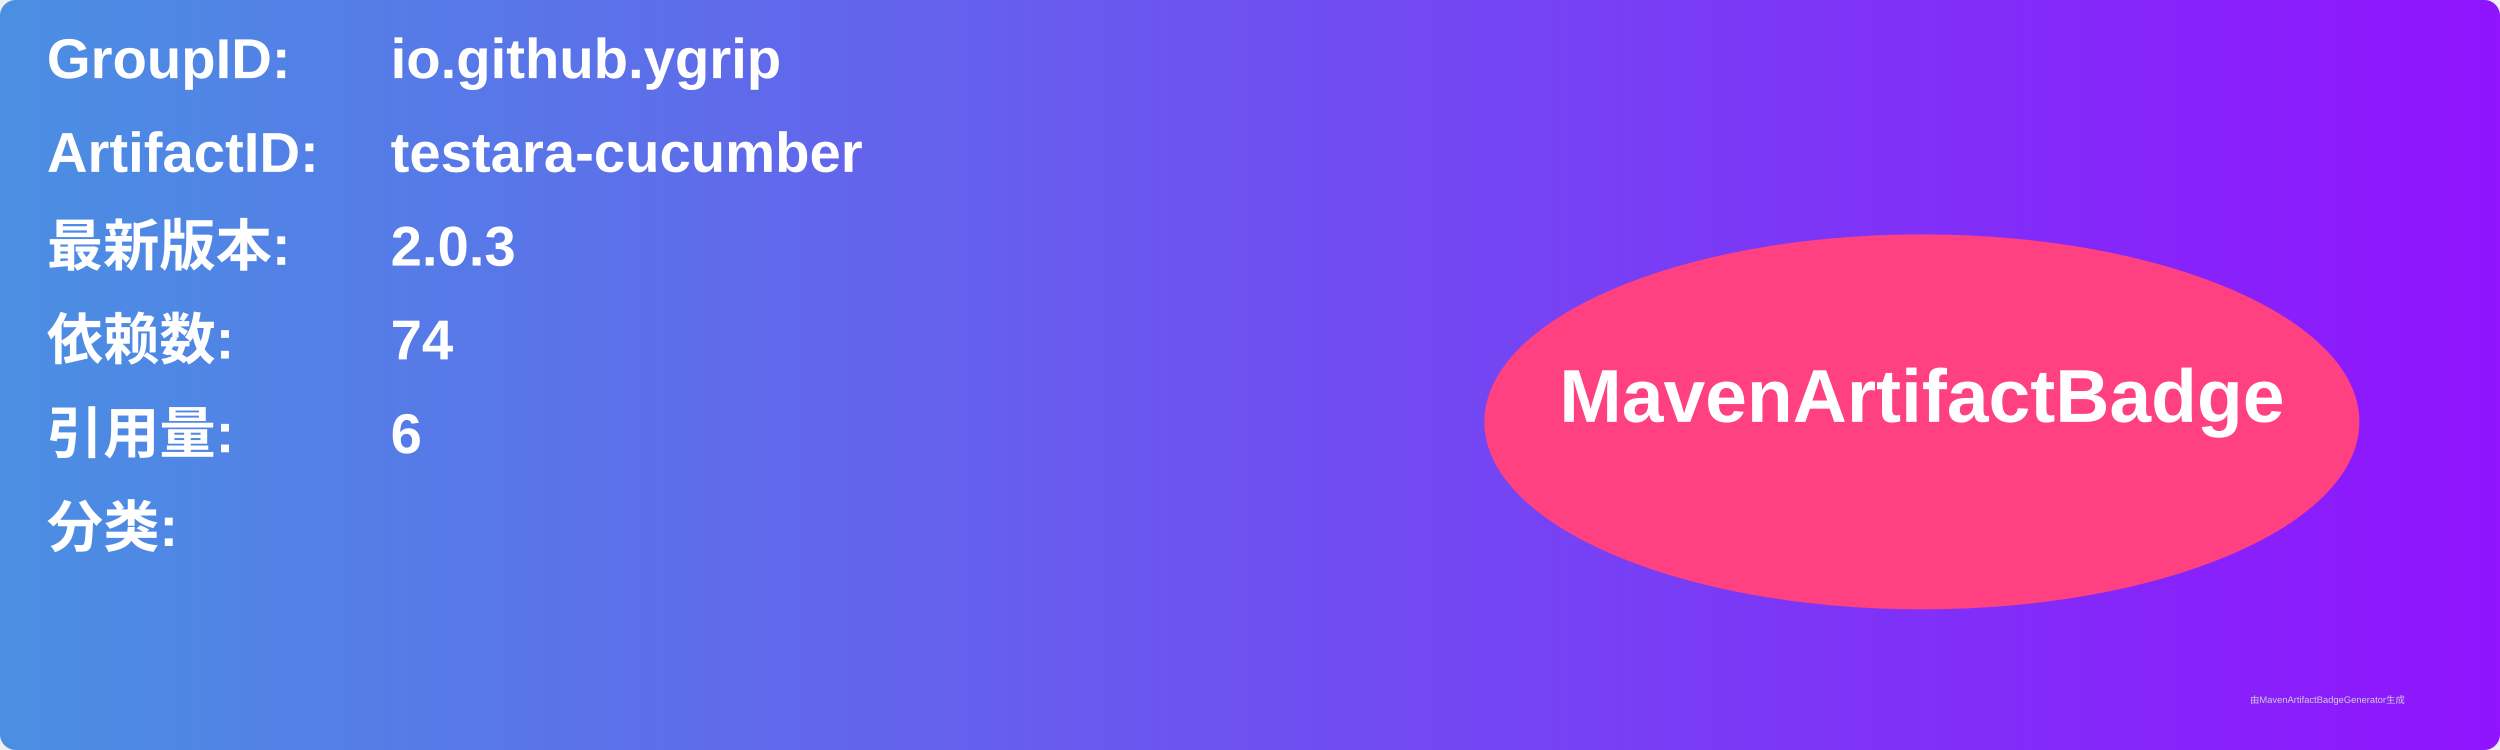
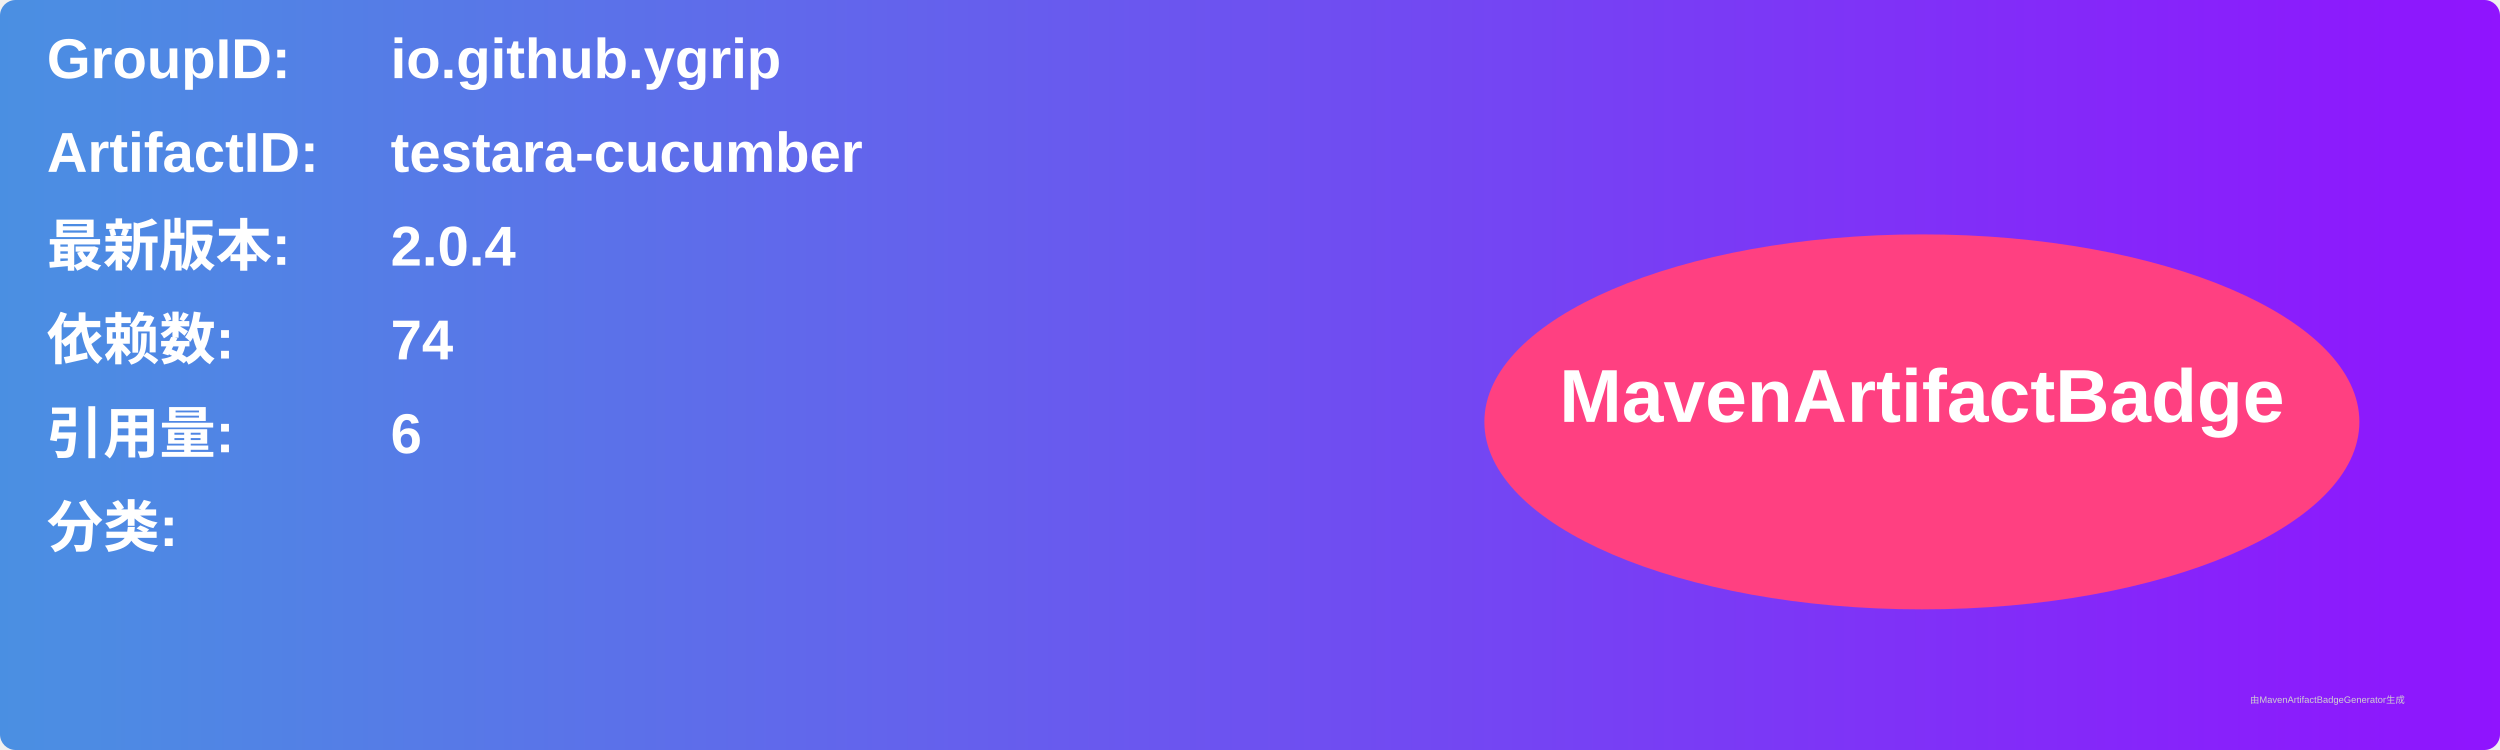
<svg xmlns="http://www.w3.org/2000/svg" width="800" height="240" viewBox="0 0 800 240">
  <linearGradient id="grad" x1="0%" y1="0%" x2="100%" y2="0%">
    <stop offset="0%" stop-color="#4a90e2" />
    <stop offset="100%" stop-color="#9013fe" />
  </linearGradient>
  <rect width="100%" height="100%" rx="5" ry="5" fill="url(#grad)" />
  <g transform="translate(15, 15)">
    <text x="0" y="10" font-family="Arial" font-size="18" fill="white" font-weight="bold" width="260">GroupID:</text>
    <text x="110" y="10" font-family="Arial" font-size="18" fill="white" font-weight="bold" width="460">io.github.ygrip</text>
    <text x="0" y="40" font-family="Arial" font-size="18" fill="white" font-weight="bold" width="260">ArtifactID:</text>
    <text x="110" y="40" font-family="Arial" font-size="18" fill="white" font-weight="bold" width="460">testara-cucumber</text>
    <text x="0" y="70" font-family="Arial" font-size="18" fill="white" font-weight="bold">最新版本:</text>
    <text x="110" y="70" font-family="Arial" font-size="18" fill="white" font-weight="bold">
-       <tspan font-weight="bold">2.0.3</tspan>
+       <tspan font-weight="bold">2.0.4</tspan>
    </text>
    <text x="0" y="100" font-family="Arial" font-size="18" fill="white" font-weight="bold">依赖数: </text>
    <text x="110" y="100" font-family="Arial" font-size="18" fill="white">
      <tspan font-weight="bold">74</tspan>
    </text>
    <text x="0" y="130" font-family="Arial" font-size="18" fill="white" font-weight="bold">引用量: </text>
    <text x="110" y="130" font-family="Arial" font-size="18" fill="white">
      <tspan font-weight="bold">6</tspan>
    </text>
    <text x="0" y="160" font-family="Arial" font-size="18" fill="white" font-weight="bold">分类:</text>
    <text x="10" y="190" font-family="Arial" font-size="10" fill="white">
      <tspan font-weight="bold" />
    </text>
    <ellipse cx="600" cy="120" rx="140" ry="60" fill="#ff4081" />
    <text x="600" y="120" text-anchor="middle" font-family="Arial" font-size="24" fill="white" font-weight="bold">MavenArtifactBadge</text>
  </g>
  <text x="720" y="225" font-family="Arial" font-size="3" fill="#d0d0d0">由MavenArtifactBadgeGenerator生成</text>
</svg>
